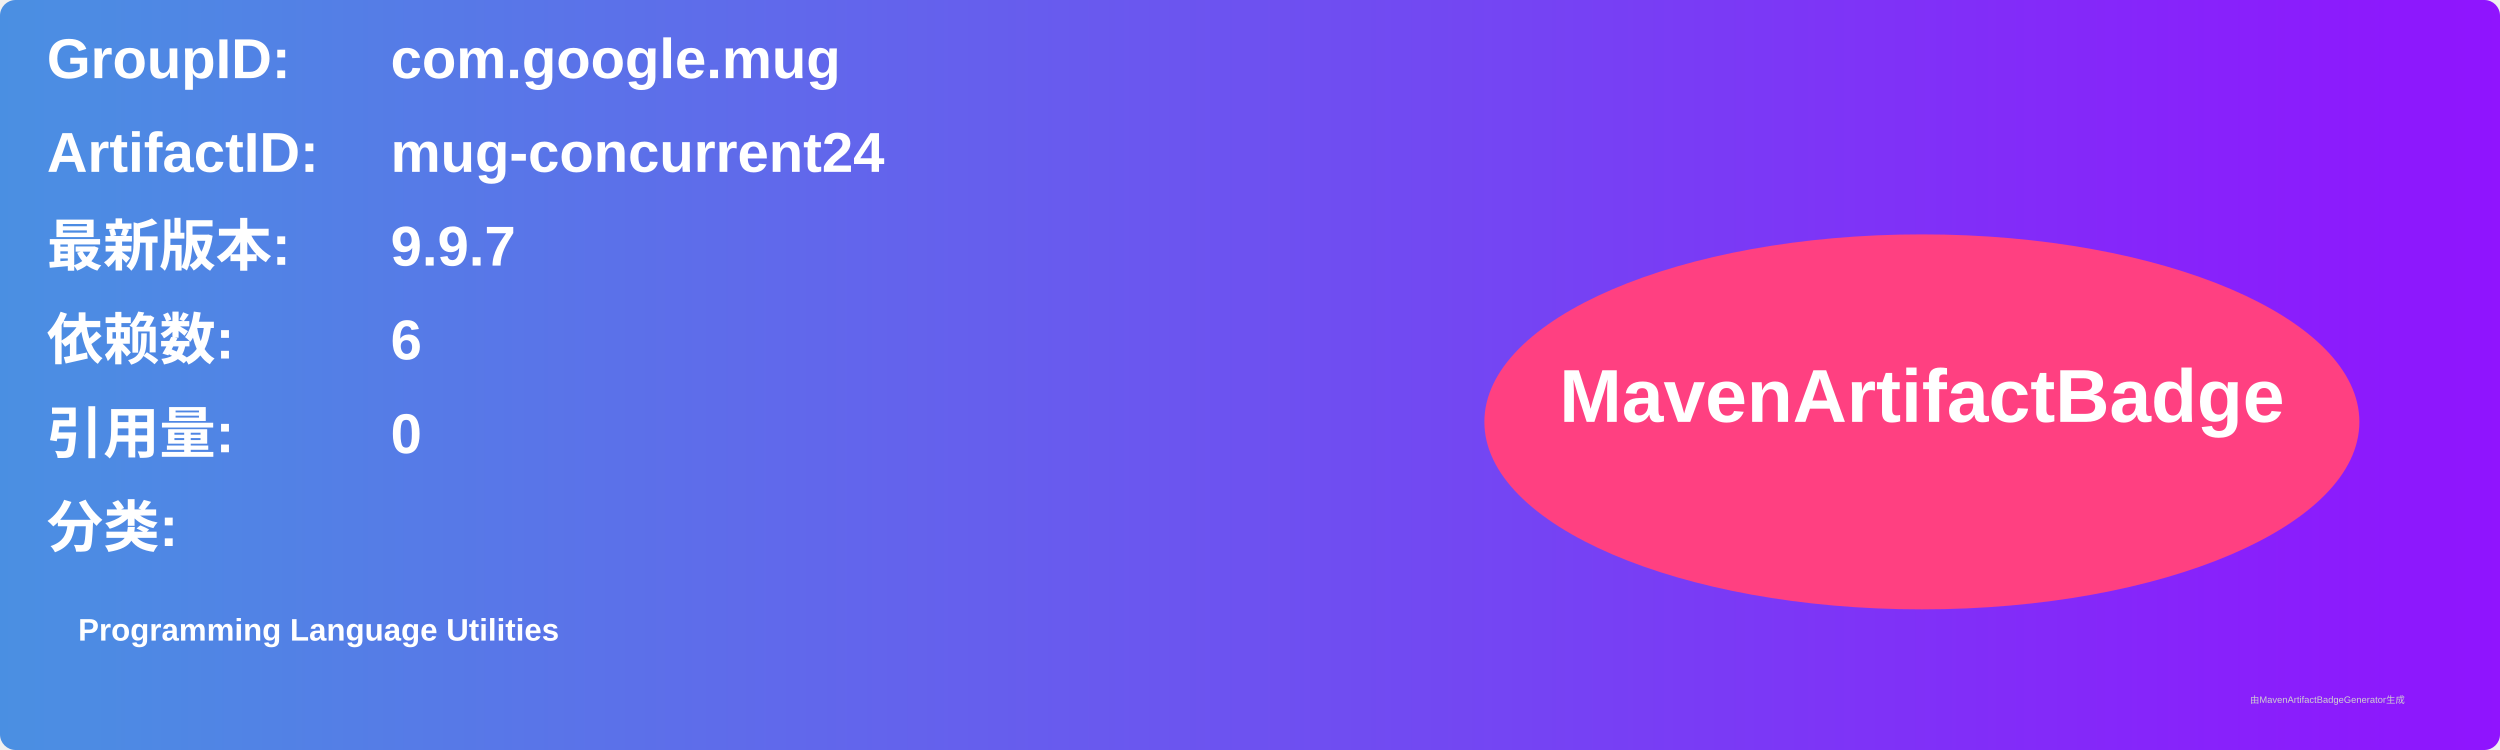
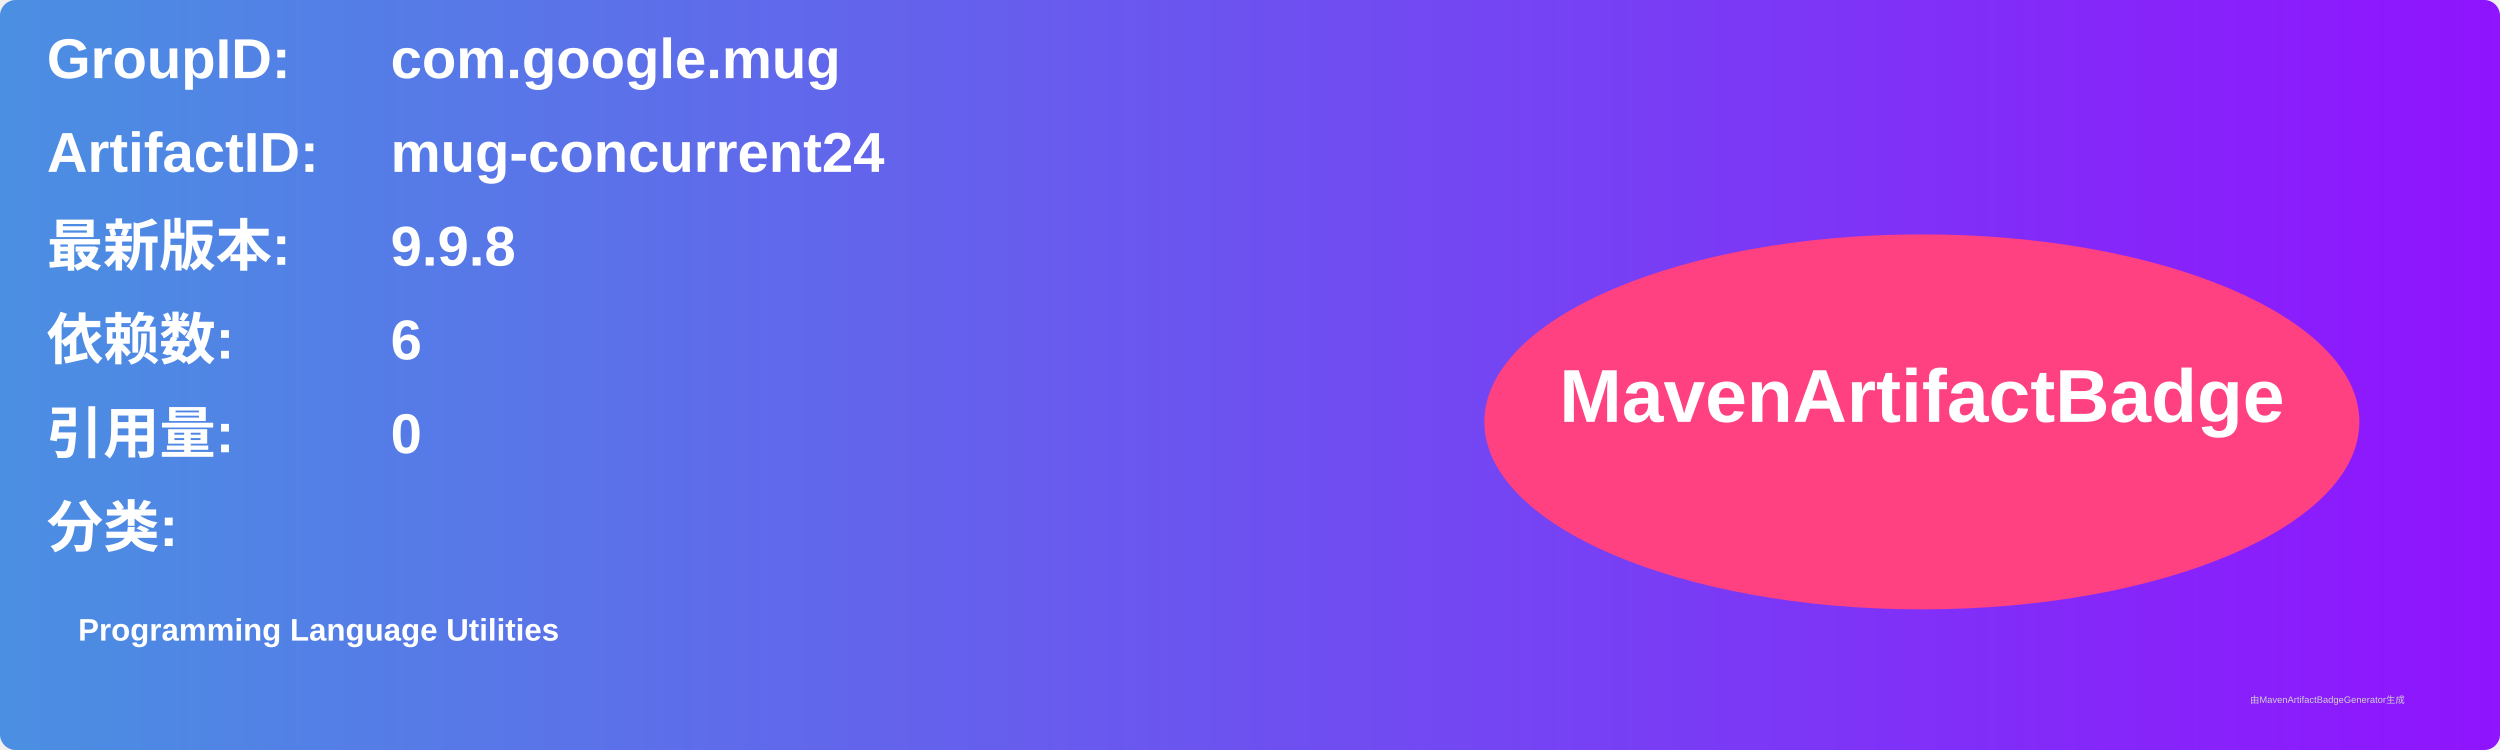
<svg xmlns="http://www.w3.org/2000/svg" width="800" height="240" viewBox="0 0 800 240">
  <linearGradient id="grad" x1="0%" y1="0%" x2="100%" y2="0%">
    <stop offset="0%" stop-color="#4a90e2" />
    <stop offset="100%" stop-color="#9013fe" />
  </linearGradient>
  <rect width="100%" height="100%" rx="5" ry="5" fill="url(#grad)" />
  <g transform="translate(15, 15)">
    <text x="0" y="10" font-family="Arial" font-size="18" fill="white" font-weight="bold" width="260">GroupID:</text>
    <text x="110" y="10" font-family="Arial" font-size="18" fill="white" font-weight="bold" width="460">com.google.mug</text>
    <text x="0" y="40" font-family="Arial" font-size="18" fill="white" font-weight="bold" width="260">ArtifactID:</text>
    <text x="110" y="40" font-family="Arial" font-size="18" fill="white" font-weight="bold" width="460">mug-concurrent24</text>
    <text x="0" y="70" font-family="Arial" font-size="18" fill="white" font-weight="bold">最新版本:</text>
    <text x="110" y="70" font-family="Arial" font-size="18" fill="white" font-weight="bold">
-       <tspan font-weight="bold">9.9.7</tspan>
+       <tspan font-weight="bold">9.9.8</tspan>
    </text>
    <text x="0" y="100" font-family="Arial" font-size="18" fill="white" font-weight="bold">依赖数: </text>
    <text x="110" y="100" font-family="Arial" font-size="18" fill="white">
      <tspan font-weight="bold">6</tspan>
    </text>
    <text x="0" y="130" font-family="Arial" font-size="18" fill="white" font-weight="bold">引用量: </text>
    <text x="110" y="130" font-family="Arial" font-size="18" fill="white">
      <tspan font-weight="bold">0</tspan>
    </text>
    <text x="0" y="160" font-family="Arial" font-size="18" fill="white" font-weight="bold">分类:</text>
    <text x="10" y="190" font-family="Arial" font-size="10" fill="white">
      <tspan font-weight="bold">Programming Language Utilities</tspan>
    </text>
    <ellipse cx="600" cy="120" rx="140" ry="60" fill="#ff4081" />
    <text x="600" y="120" text-anchor="middle" font-family="Arial" font-size="24" fill="white" font-weight="bold">MavenArtifactBadge</text>
  </g>
  <text x="720" y="225" font-family="Arial" font-size="3" fill="#d0d0d0">由MavenArtifactBadgeGenerator生成</text>
</svg>
